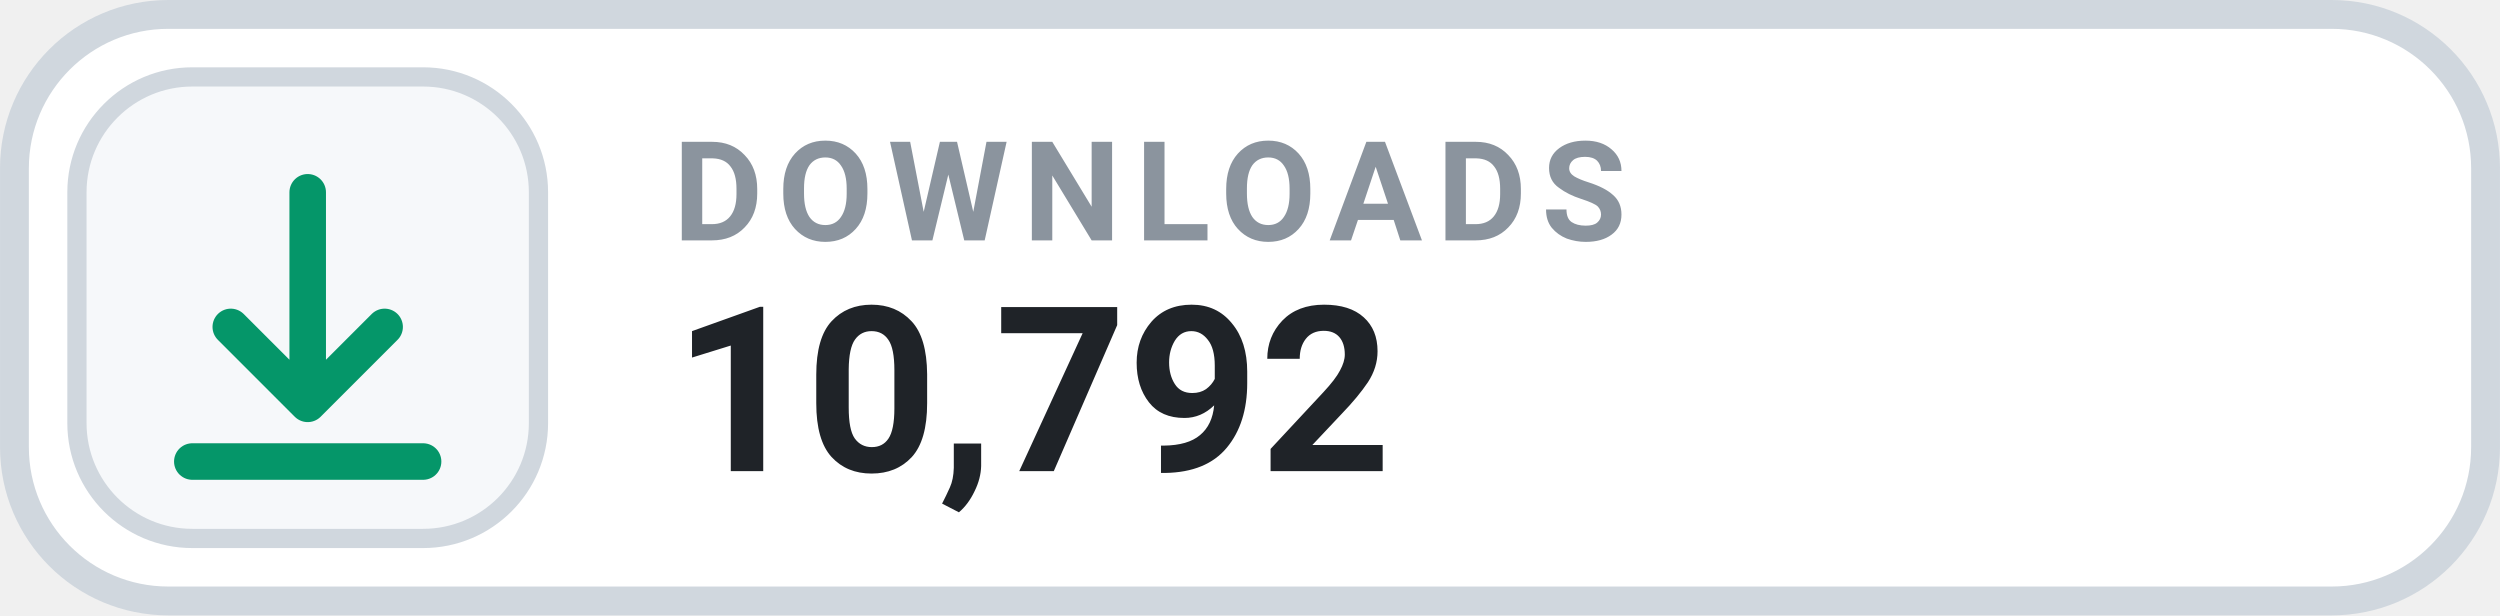
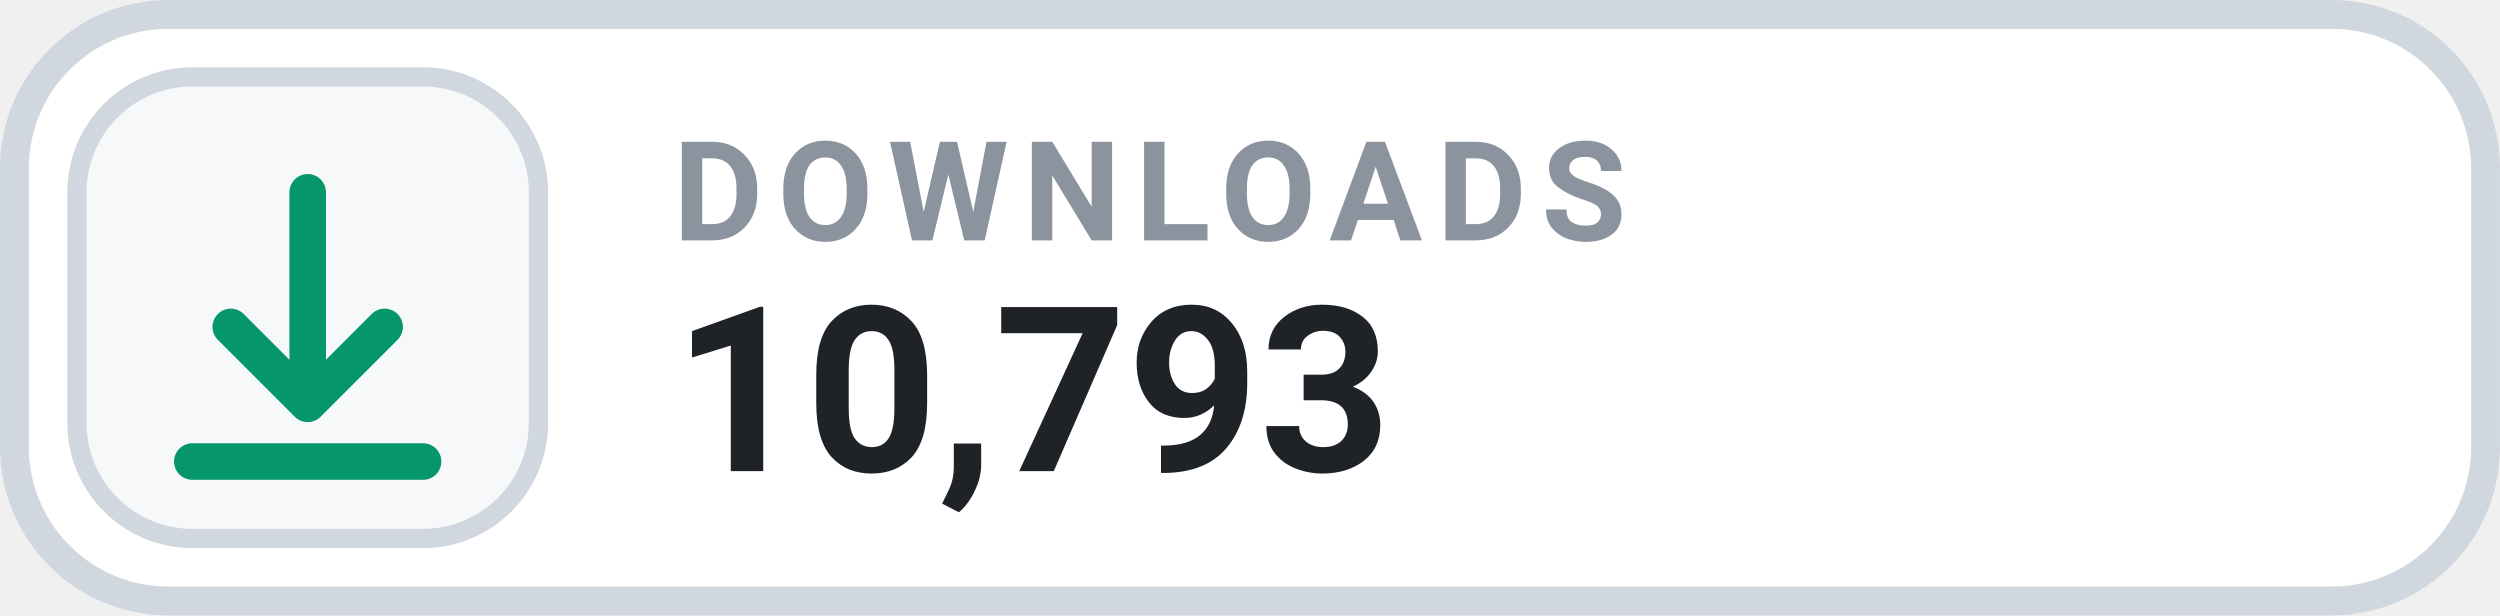
- <svg xmlns="http://www.w3.org/2000/svg" width="126" height="31.015" viewBox="0 0 130 32" role="img" aria-label="DOWNLOADS 10,792">
+ <svg xmlns="http://www.w3.org/2000/svg" width="126" height="31.015" viewBox="0 0 130 32" role="img" aria-label="DOWNLOADS 10,793">
  <rect x=".75" y=".75" width="128.5" height="30.5" rx="8" fill="#FFFFFF" stroke="#D0D7DE" stroke-width="1.5" />
  <rect x="4" y="4" width="24" height="24" rx="6" fill="#F6F8FA" stroke="#D0D7DE" stroke-width="1" />
  <g transform="translate(16 16)" style="color:#059669;">
    <path d="M0 -6 v11 m0 0 l4 -4 m-4 4 l-4 -4 M-6 8 h12" fill="none" stroke="currentColor" stroke-width="1.9" stroke-linecap="round" stroke-linejoin="round" />
  </g>
  <text x="35" y="12.5" fill="#8B949E" font-family="-apple-system,BlinkMacSystemFont,'Segoe UI',Roboto,Helvetica,Arial,sans-serif" font-size="7.2" font-weight="700" letter-spacing=".75">DOWNLOADS</text>
-   <text x="35" y="24.5" fill="#1F2328" font-family="-apple-system,BlinkMacSystemFont,'Segoe UI',Roboto,Helvetica,Arial,sans-serif" font-size="12" font-weight="700">10,792</text>
+   <text x="35" y="24.5" fill="#1F2328" font-family="-apple-system,BlinkMacSystemFont,'Segoe UI',Roboto,Helvetica,Arial,sans-serif" font-size="12" font-weight="700">10,793</text>
</svg>
